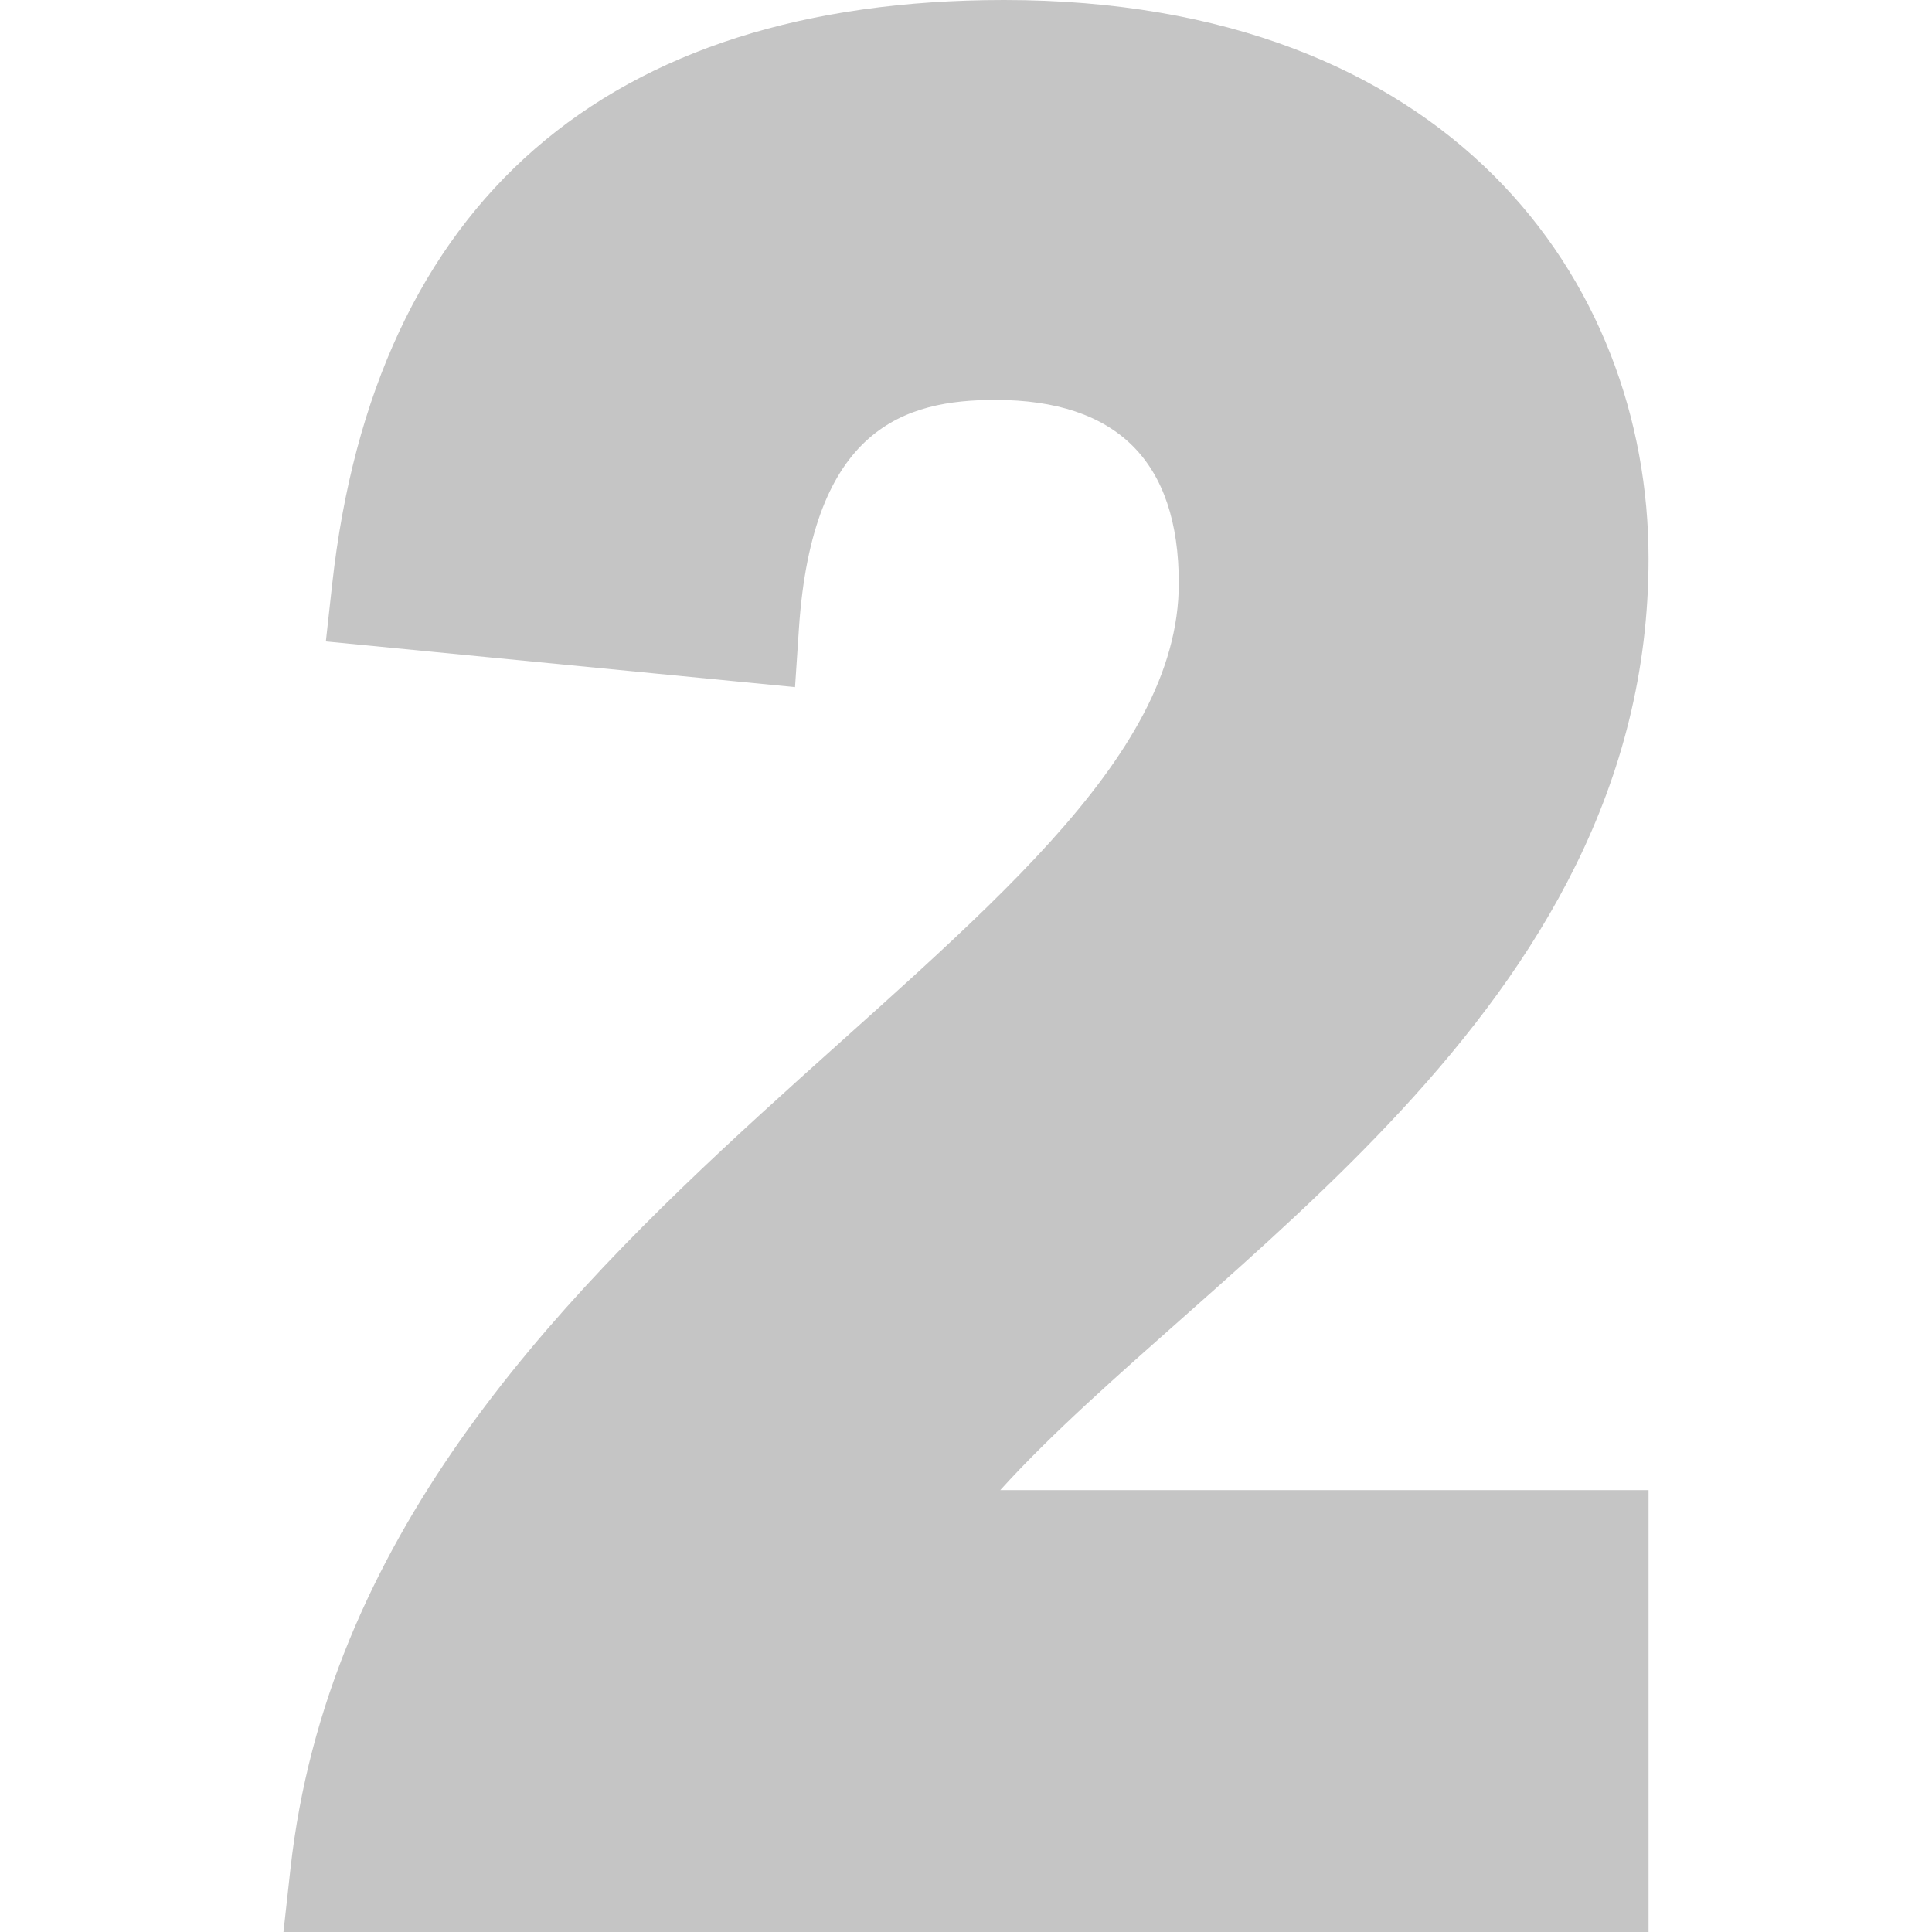
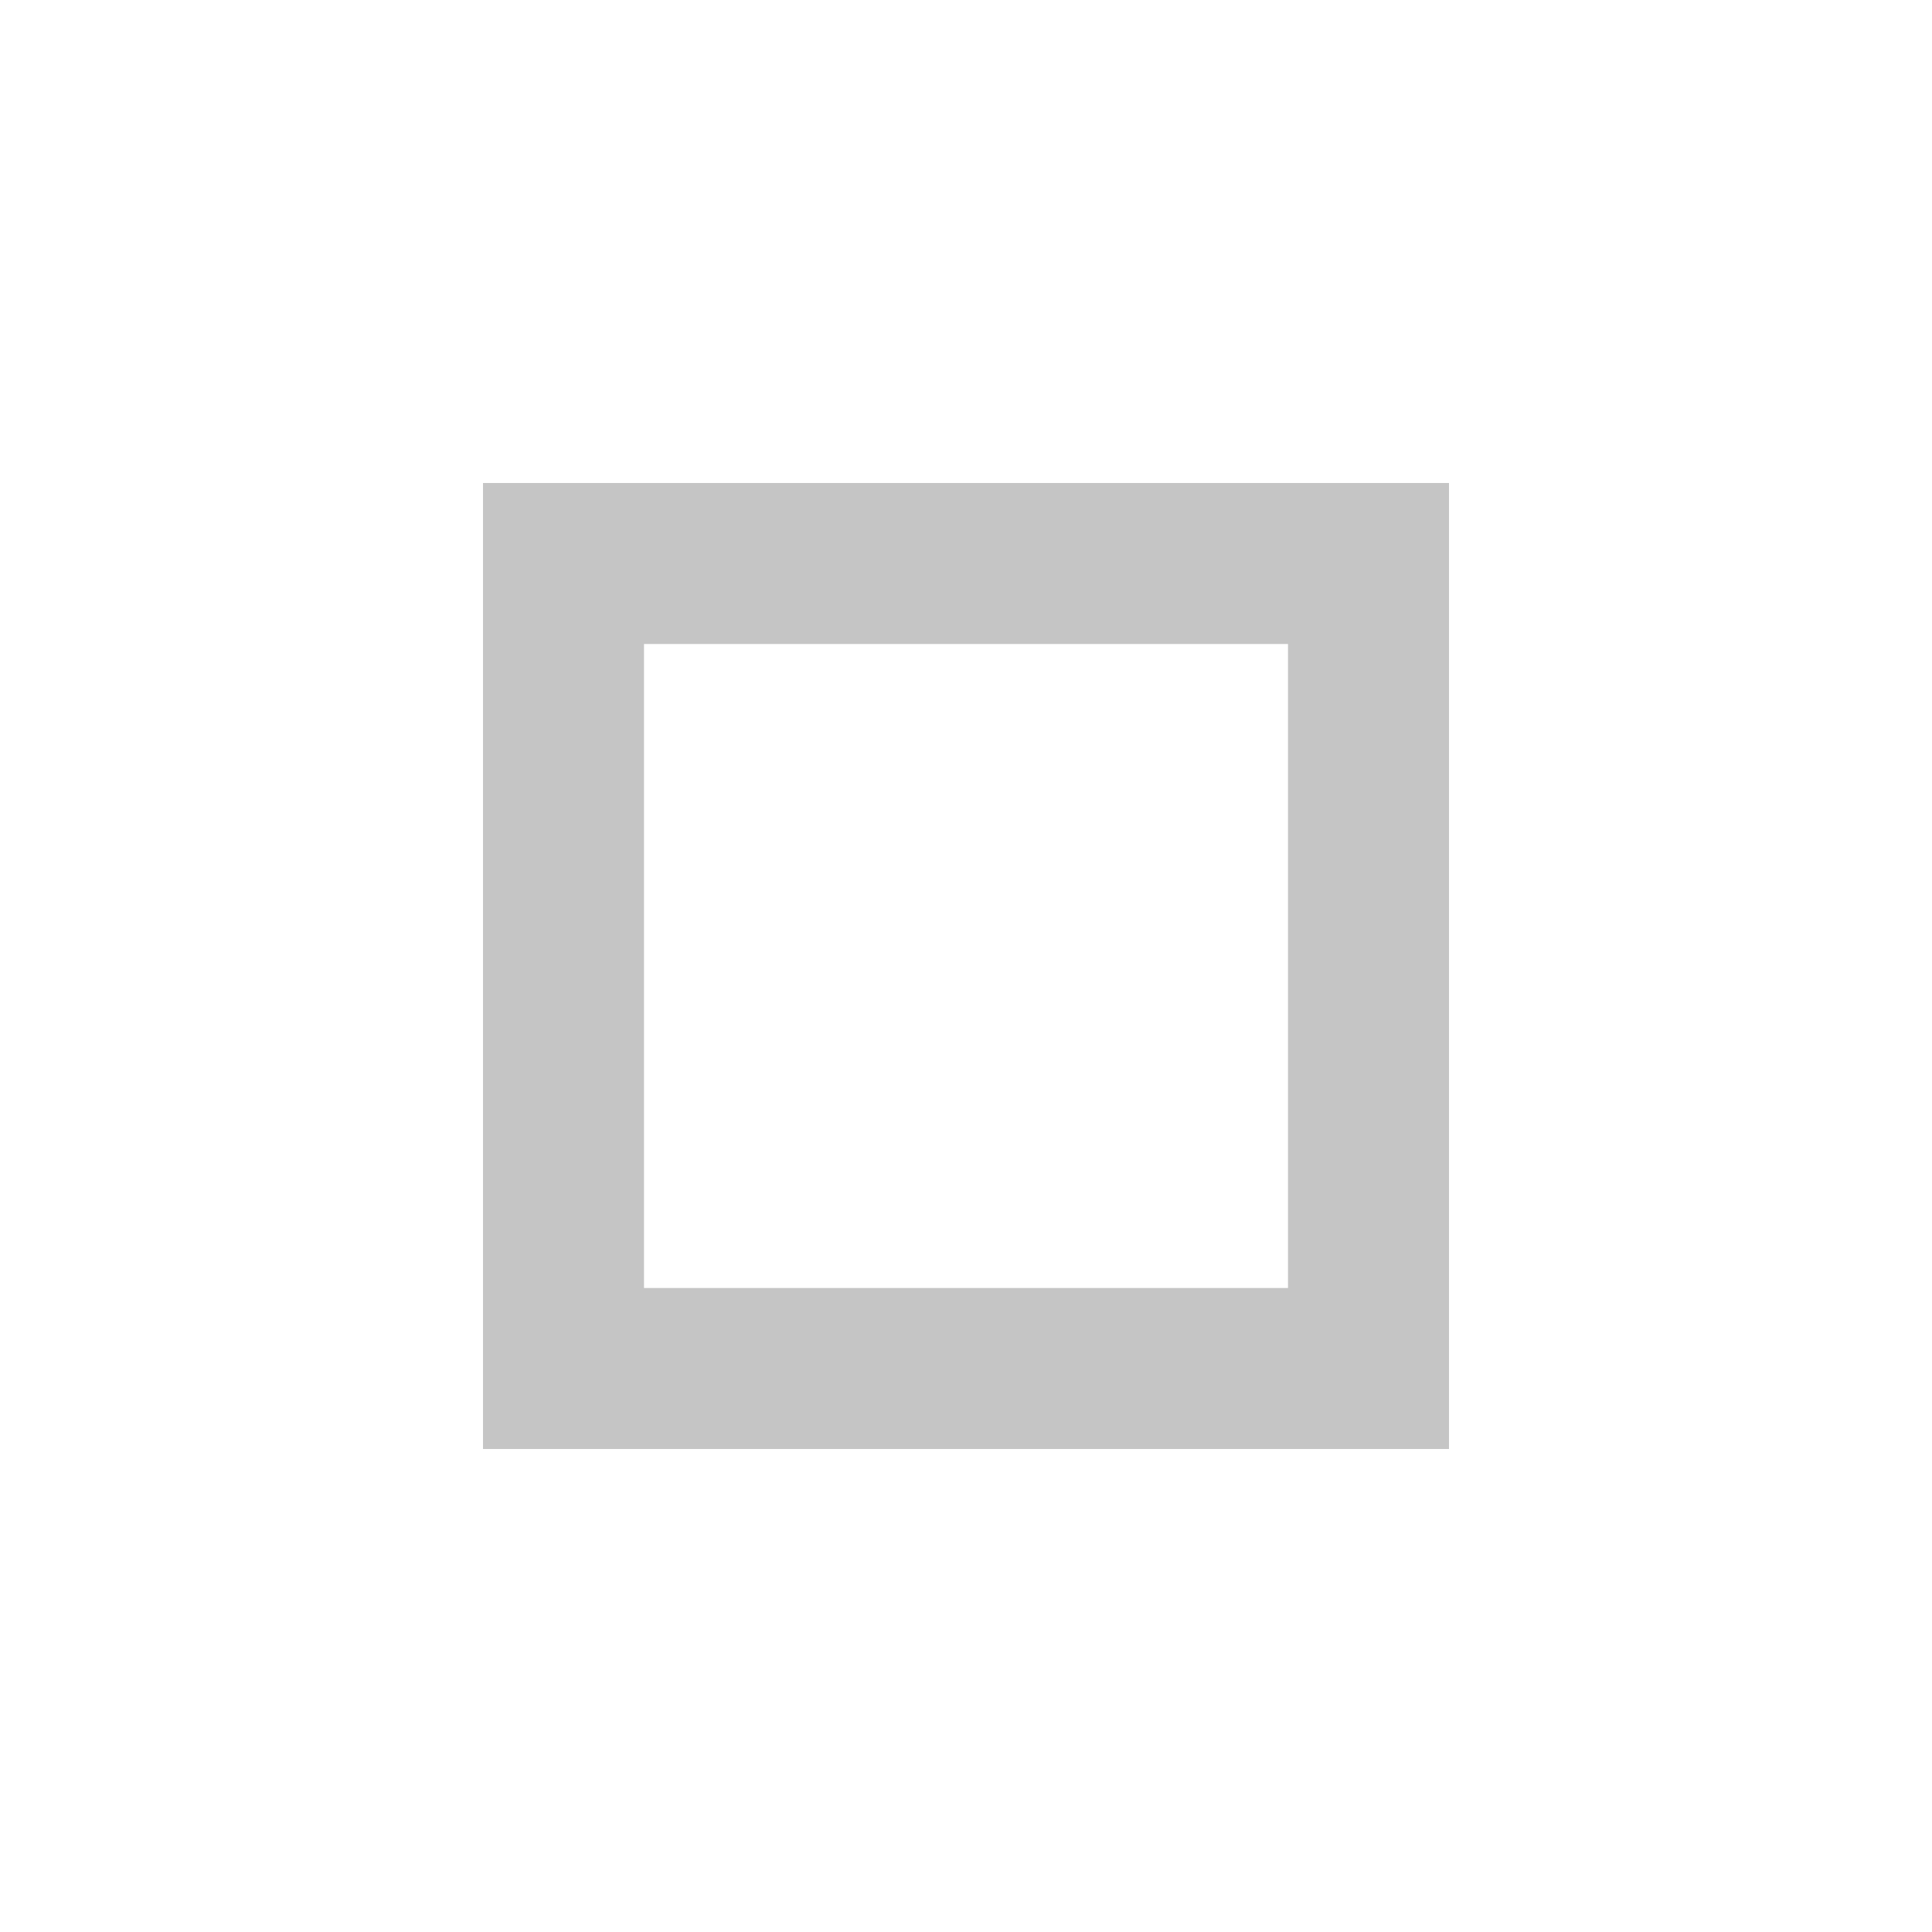
- <svg xmlns="http://www.w3.org/2000/svg" height="16" width="16" viewBox="0 0 512 512">
-   <path d="M436.879 148.037C436.879 74.355 384.071 0 266.093 0 160.785 0 99.218 53.555 88.026 154.878l-1.67 15.103 124.336 12.114 1.025-15.439c3.545-53.467 28.286-60.674 52.031-60.674 32.285 0 48.647 16.348 48.647 48.589 0 94.33-216.104 166.375-235.43 340.774L75.121 512h361.758V394.893H265.082c54.405-60.11 171.797-126.067 171.797-246.856z" fill="#c5c5c5" />
+ <svg xmlns="http://www.w3.org/2000/svg" height="24px" viewBox="0 -960 960 960" width="24px" fill="#c5c5c5">
+   <path d="M320-640v320-320Zm-80 400v-480h480v480H240Zm80-80h320v-320H320v320Z" />
</svg>
